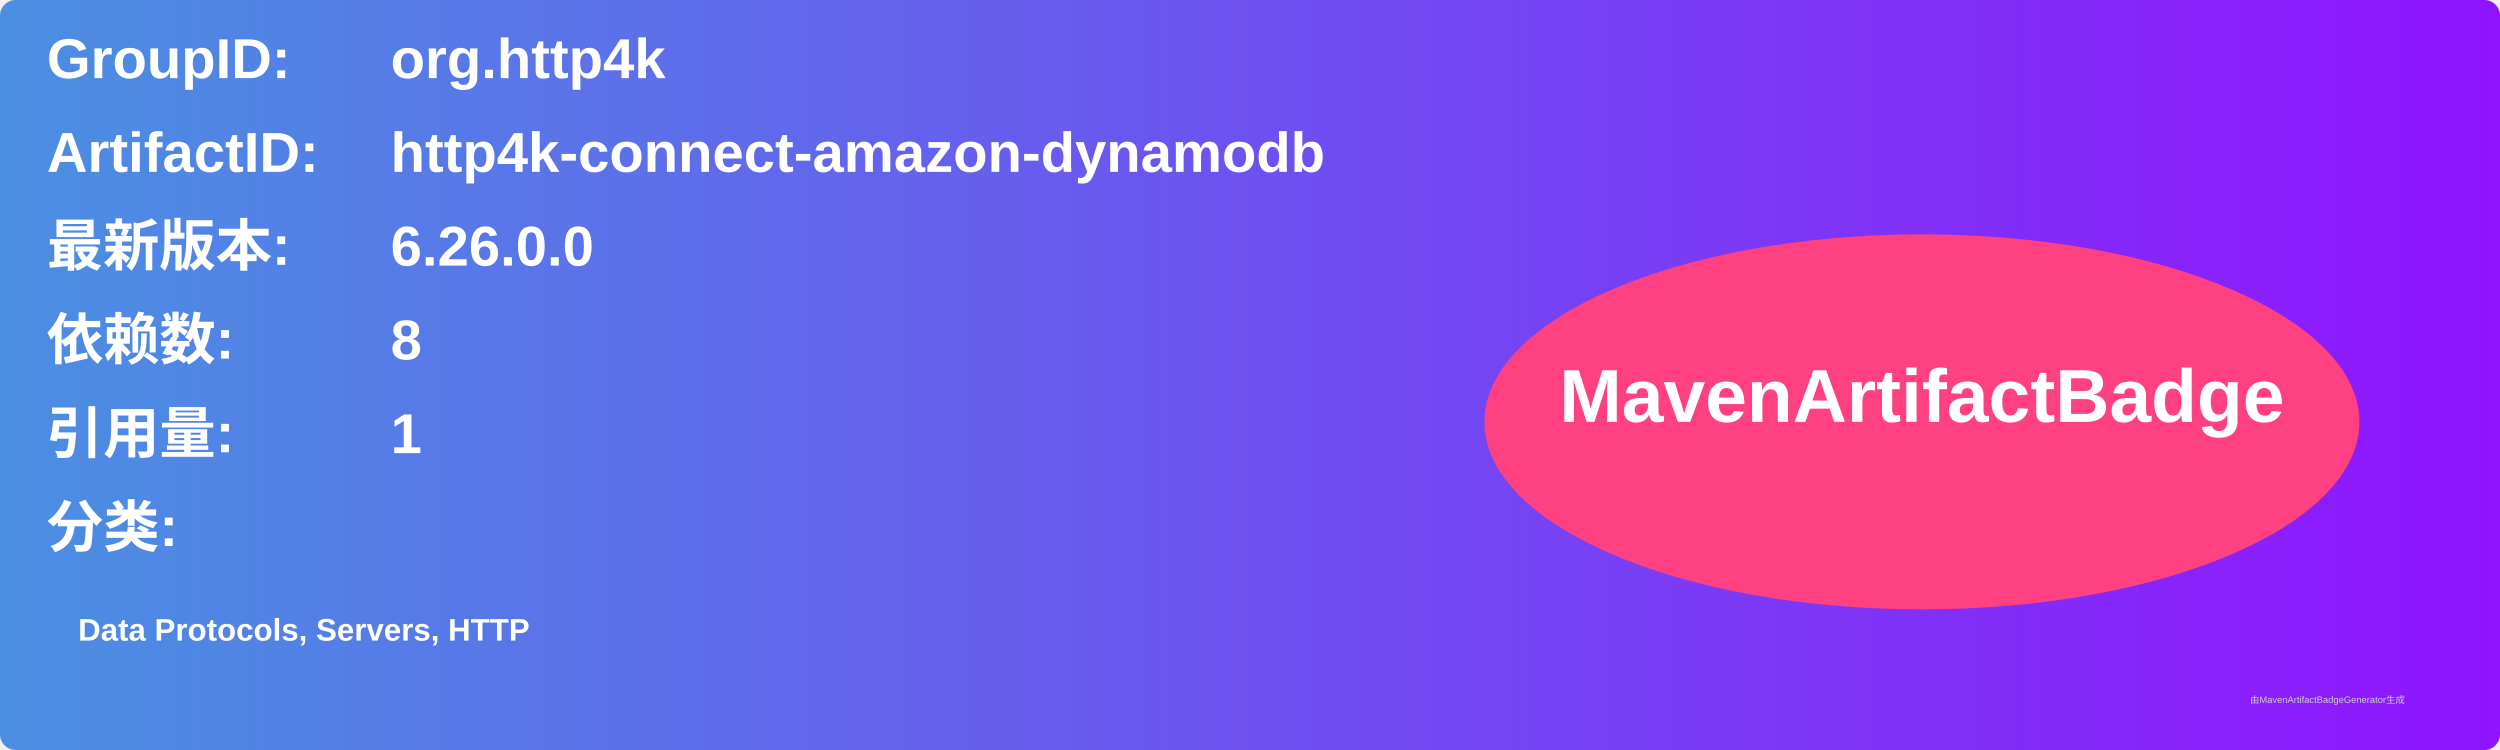
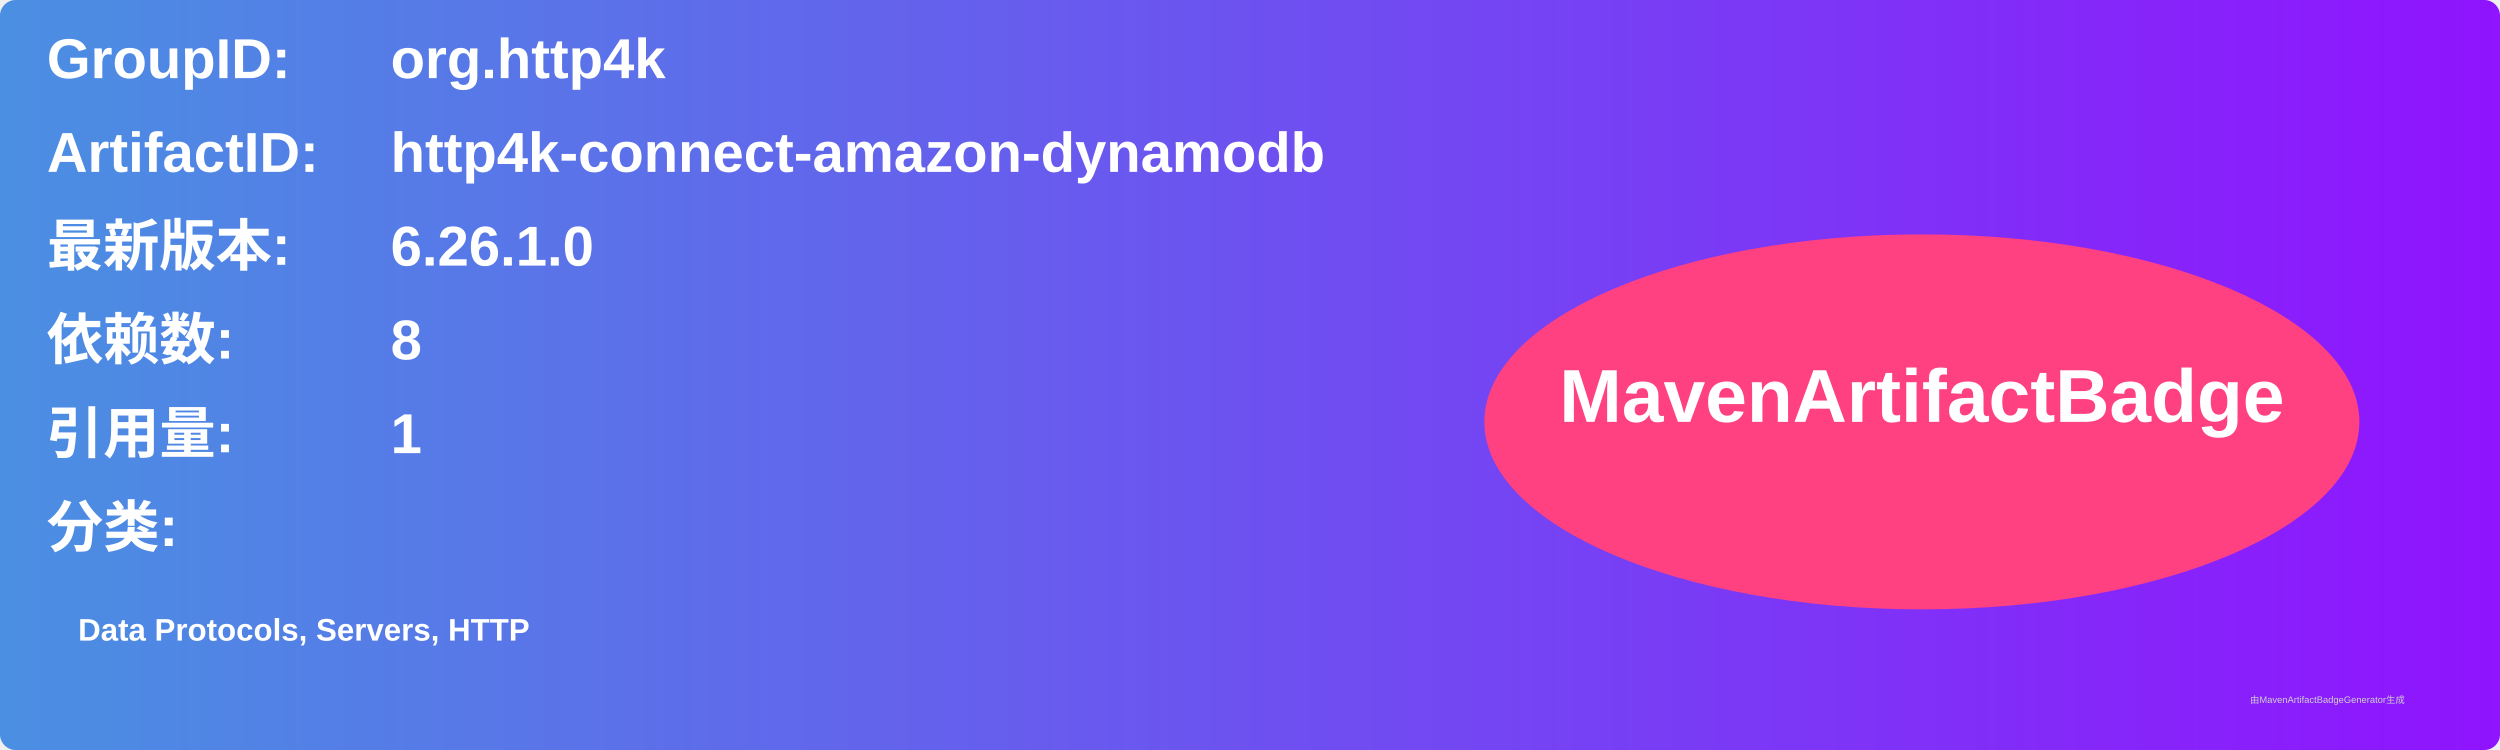
<svg xmlns="http://www.w3.org/2000/svg" width="800" height="240" viewBox="0 0 800 240">
  <linearGradient id="grad" x1="0%" y1="0%" x2="100%" y2="0%">
    <stop offset="0%" stop-color="#4a90e2" />
    <stop offset="100%" stop-color="#9013fe" />
  </linearGradient>
  <rect width="100%" height="100%" rx="5" ry="5" fill="url(#grad)" />
  <g transform="translate(15, 15)">
    <text x="0" y="10" font-family="Arial" font-size="18" fill="white" font-weight="bold" width="260">GroupID:</text>
    <text x="110" y="10" font-family="Arial" font-size="18" fill="white" font-weight="bold" width="460">org.http4k</text>
    <text x="0" y="40" font-family="Arial" font-size="18" fill="white" font-weight="bold" width="260">ArtifactID:</text>
    <text x="110" y="40" font-family="Arial" font-size="18" fill="white" font-weight="bold" width="460">http4k-connect-amazon-dynamodb</text>
    <text x="0" y="70" font-family="Arial" font-size="18" fill="white" font-weight="bold">最新版本:</text>
    <text x="110" y="70" font-family="Arial" font-size="18" fill="white" font-weight="bold">
-       <tspan font-weight="bold">6.26.0.0</tspan>
+       <tspan font-weight="bold">6.26.1.0</tspan>
    </text>
    <text x="0" y="100" font-family="Arial" font-size="18" fill="white" font-weight="bold">依赖数: </text>
    <text x="110" y="100" font-family="Arial" font-size="18" fill="white">
      <tspan font-weight="bold">8</tspan>
    </text>
    <text x="0" y="130" font-family="Arial" font-size="18" fill="white" font-weight="bold">引用量: </text>
    <text x="110" y="130" font-family="Arial" font-size="18" fill="white">
      <tspan font-weight="bold">1</tspan>
    </text>
    <text x="0" y="160" font-family="Arial" font-size="18" fill="white" font-weight="bold">分类:</text>
    <text x="10" y="190" font-family="Arial" font-size="10" fill="white">
      <tspan font-weight="bold">Data Protocols, Servers, HTTP</tspan>
    </text>
    <ellipse cx="600" cy="120" rx="140" ry="60" fill="#ff4081" />
    <text x="600" y="120" text-anchor="middle" font-family="Arial" font-size="24" fill="white" font-weight="bold">MavenArtifactBadge</text>
  </g>
  <text x="720" y="225" font-family="Arial" font-size="3" fill="#d0d0d0">由MavenArtifactBadgeGenerator生成</text>
</svg>
